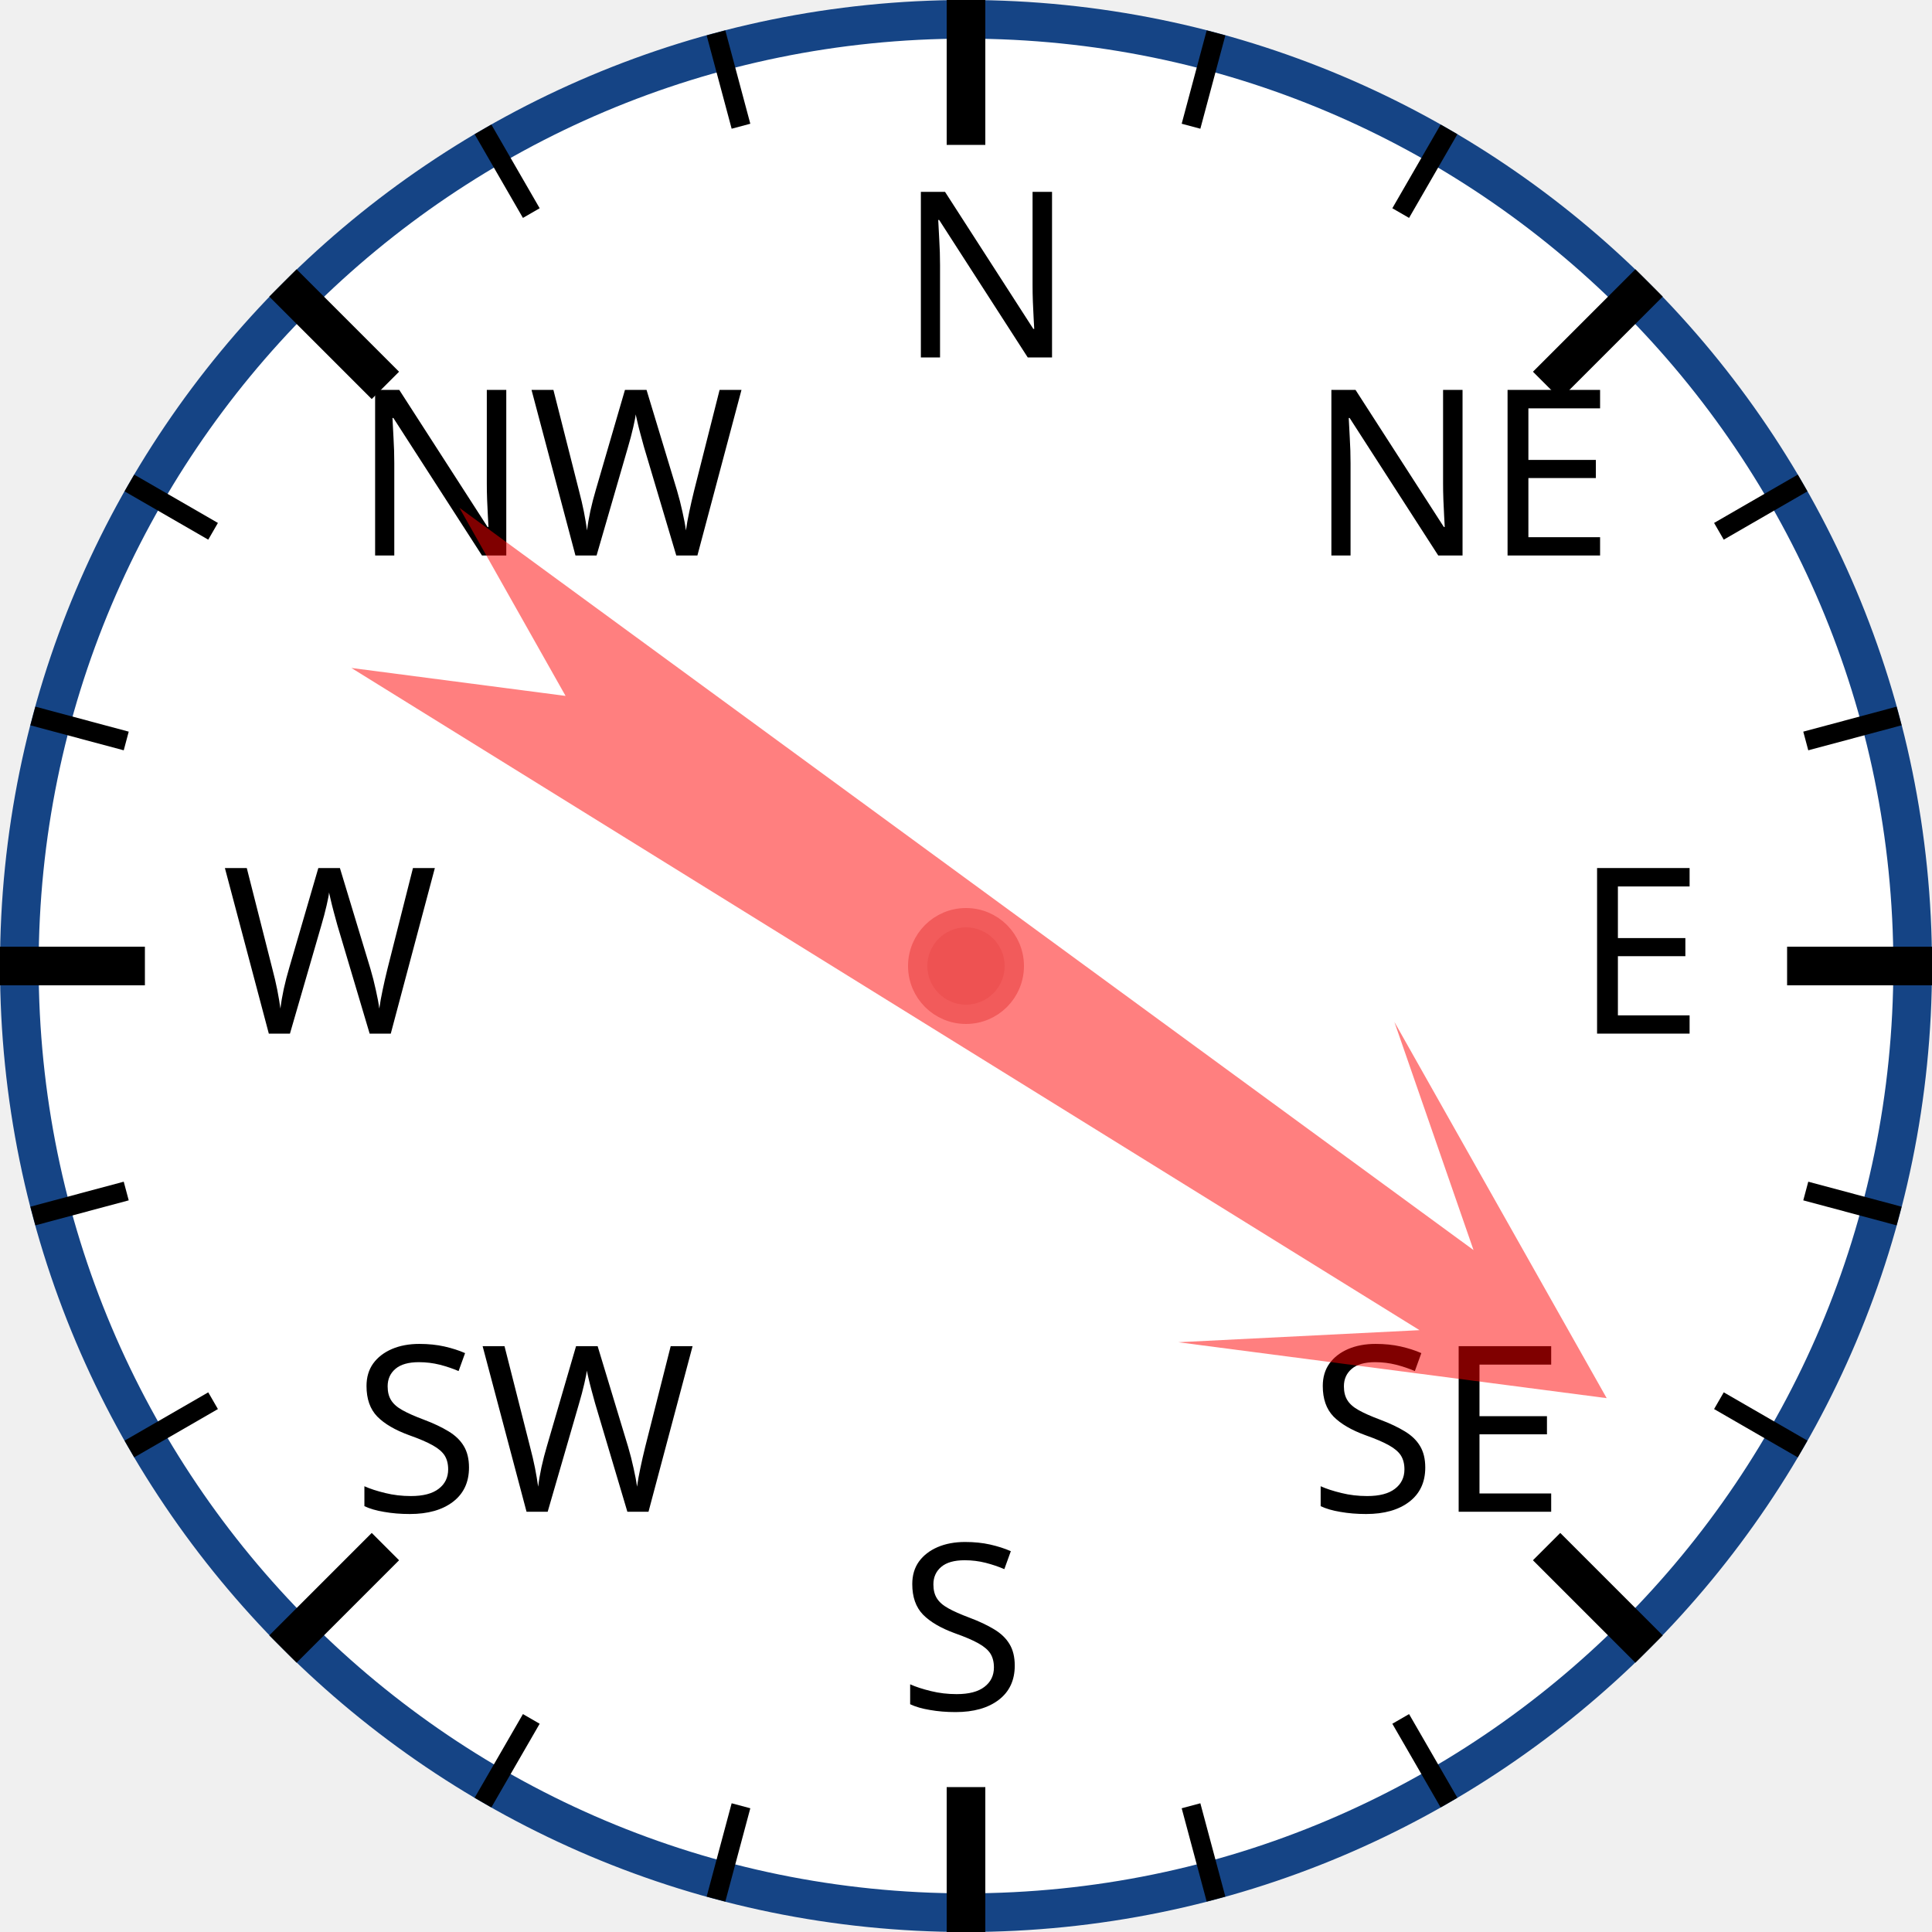
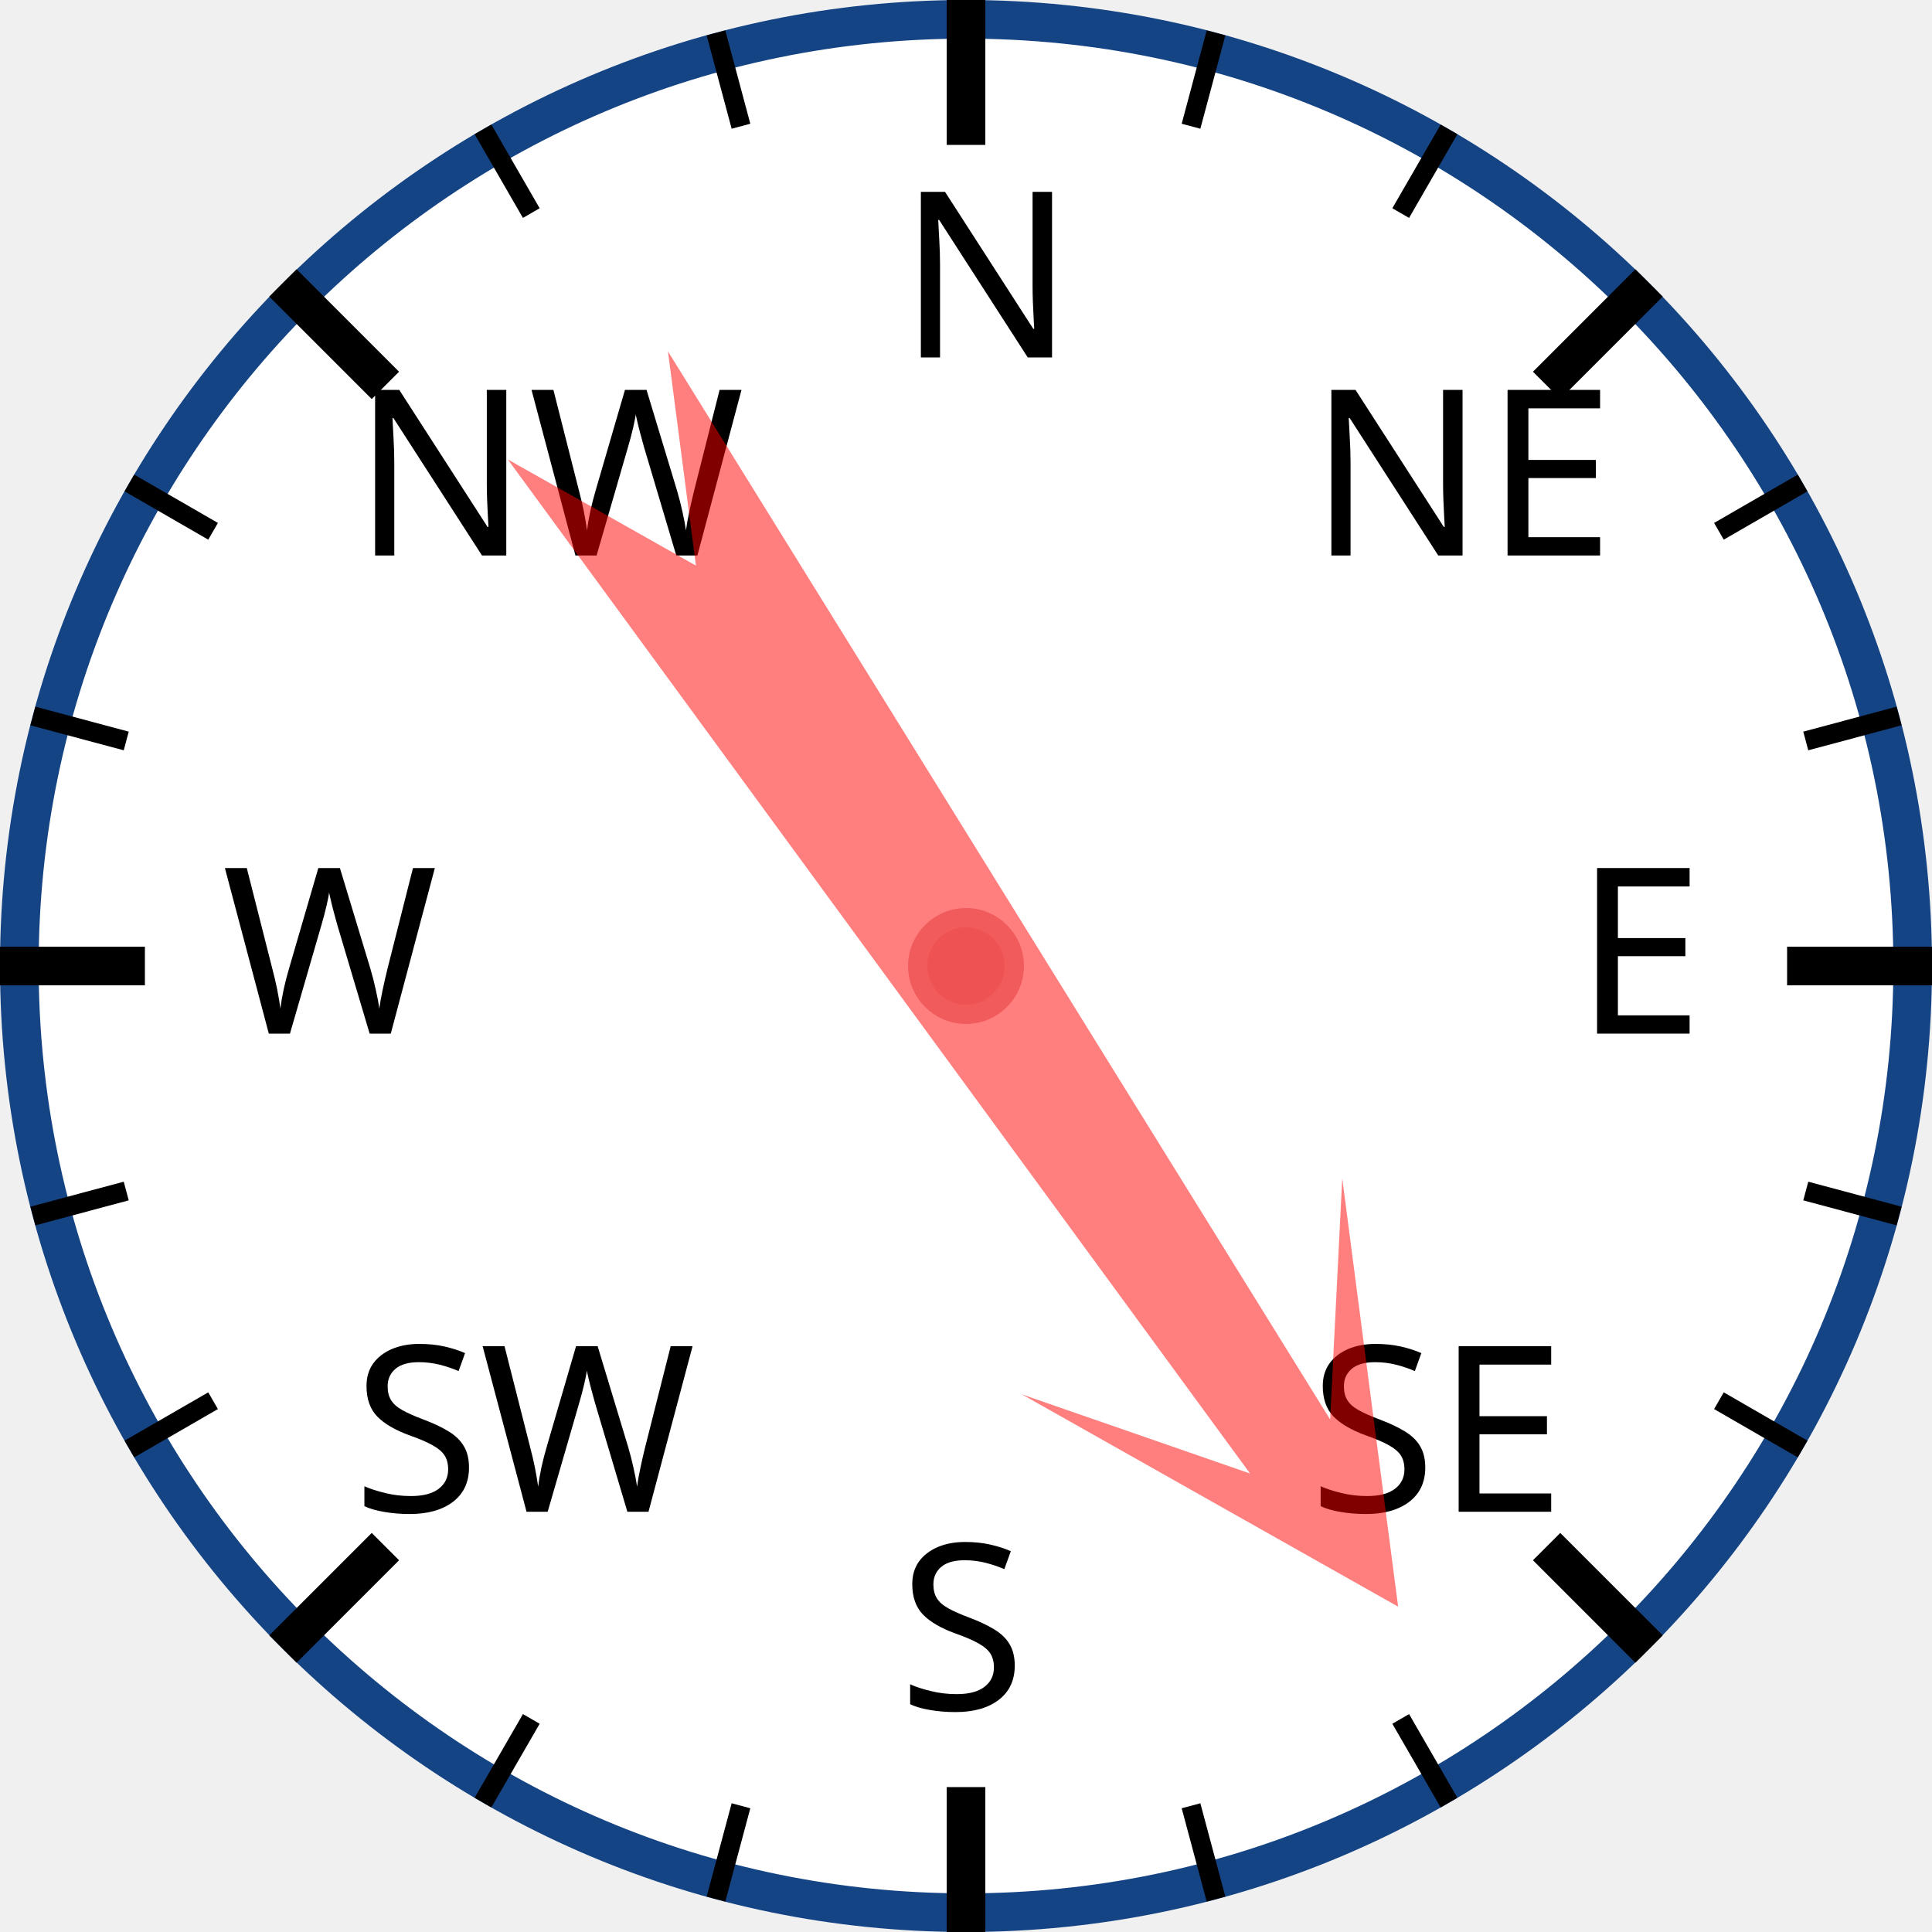
<svg xmlns="http://www.w3.org/2000/svg" width="120px" height="120px" viewBox="0 0 200 200">
  <circle cx="100" cy="100" r="98" style="fill: white; stroke: #154485; stroke-width: 4;" />
  <text x="93.0" y="37.0" style="font-family: sans-serif; font-size: 18pt;">N</text>
  <line x1="100.0" y1="0.0" x2="100.0" y2="15.0" style="stroke: black; stroke-width: 4;" />
  <line x1="74.118" y1="3.407" x2="76.706" y2="13.067" style="stroke: black; stroke-width: 2;" />
  <line x1="50" y1="13.397" x2="55" y2="22.058" style="stroke: black; stroke-width: 2;" />
  <text x="36.503" y="57.503" style="font-family: sans-serif; font-size: 18pt;">NW</text>
  <line x1="29.289" y1="29.289" x2="39.896" y2="39.896" style="stroke: black; stroke-width: 4;" />
  <line x1="13.397" y1="50" x2="22.058" y2="55" style="stroke: black; stroke-width: 2;" />
  <line x1="3.407" y1="74.118" x2="13.067" y2="76.706" style="stroke: black; stroke-width: 2;" />
  <text x="23.0" y="107.0" style="font-family: sans-serif; font-size: 18pt;">W</text>
  <line x1="0.0" y1="100.0" x2="15.0" y2="100.0" style="stroke: black; stroke-width: 4;" />
  <line x1="3.407" y1="125.882" x2="13.067" y2="123.294" style="stroke: black; stroke-width: 2;" />
  <line x1="13.397" y1="150" x2="22.058" y2="145" style="stroke: black; stroke-width: 2;" />
  <text x="36.503" y="156.497" style="font-family: sans-serif; font-size: 18pt;">SW</text>
  <line x1="29.289" y1="170.711" x2="39.896" y2="160.104" style="stroke: black; stroke-width: 4;" />
  <line x1="50" y1="186.603" x2="55" y2="177.942" style="stroke: black; stroke-width: 2;" />
  <line x1="74.118" y1="196.593" x2="76.706" y2="186.933" style="stroke: black; stroke-width: 2;" />
  <text x="93" y="177.0" style="font-family: sans-serif; font-size: 18pt;">S</text>
  <line x1="100" y1="200.0" x2="100" y2="185.0" style="stroke: black; stroke-width: 4;" />
  <line x1="125.882" y1="196.593" x2="123.294" y2="186.933" style="stroke: black; stroke-width: 2;" />
  <line x1="150.0" y1="186.603" x2="145.0" y2="177.942" style="stroke: black; stroke-width: 2;" />
  <text x="135.497" y="156.497" style="font-family: sans-serif; font-size: 18pt;">SE</text>
  <line x1="170.711" y1="170.711" x2="160.104" y2="160.104" style="stroke: black; stroke-width: 4;" />
  <line x1="186.603" y1="150" x2="177.942" y2="145" style="stroke: black; stroke-width: 2;" />
  <line x1="196.593" y1="125.882" x2="186.933" y2="123.294" style="stroke: black; stroke-width: 2;" />
  <text x="163.0" y="107" style="font-family: sans-serif; font-size: 18pt;">E</text>
  <line x1="200.0" y1="100" x2="185.0" y2="100" style="stroke: black; stroke-width: 4;" />
  <line x1="196.593" y1="74.118" x2="186.933" y2="76.706" style="stroke: black; stroke-width: 2;" />
  <line x1="186.603" y1="50" x2="177.942" y2="55" style="stroke: black; stroke-width: 2;" />
  <text x="135.497" y="57.503" style="font-family: sans-serif; font-size: 18pt;">NE</text>
  <line x1="170.711" y1="29.289" x2="160.104" y2="39.896" style="stroke: black; stroke-width: 4;" />
  <line x1="150" y1="13.397" x2="145" y2="22.058" style="stroke: black; stroke-width: 2;" />
  <line x1="125.882" y1="3.407" x2="123.294" y2="13.067" style="stroke: black; stroke-width: 2;" />
-   <polygon points="100 20 120 60 105 40 110 170 100 150 90 170 95 40 80 60" style="fill: red; fill-opacity: 0.5;" transform="rotate(124,100,100)" />
+   <polygon points="100 20 120 60 105 40 110 170 100 150 90 170 95 40 80 60" style="fill: red; fill-opacity: 0.5;" transform="rotate(146,100,100)" />
  <circle cx="100" cy="100" r="5" style="fill: #EE5252; stroke: #F25B5B; stroke-width: 2;" />
</svg>
